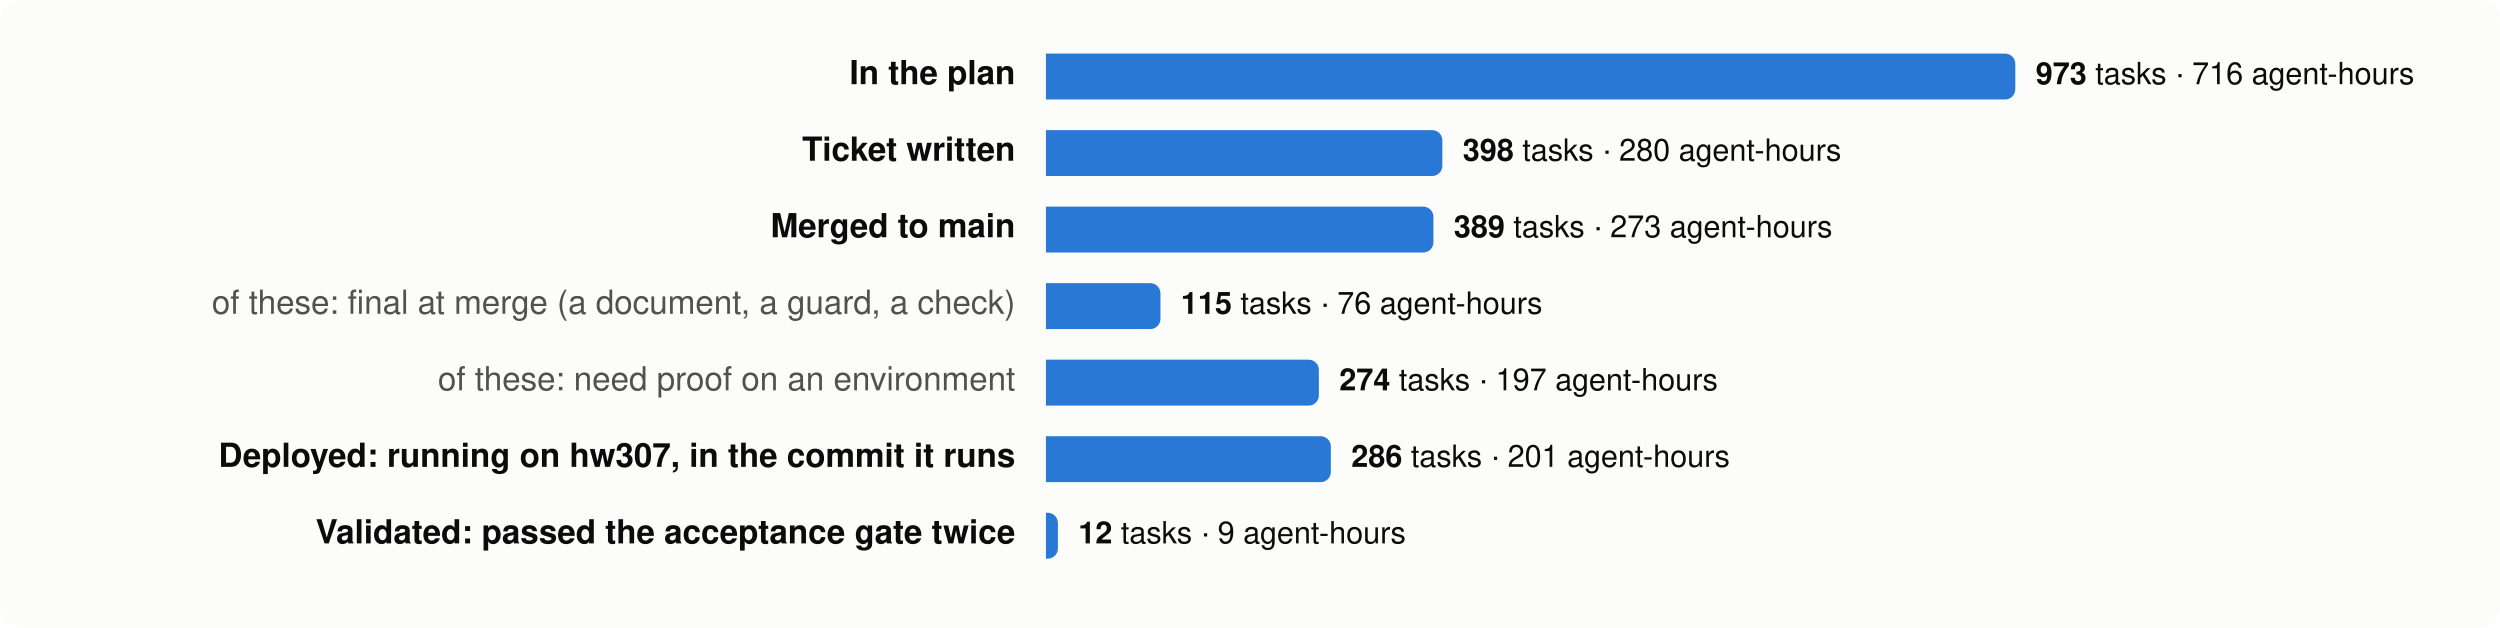
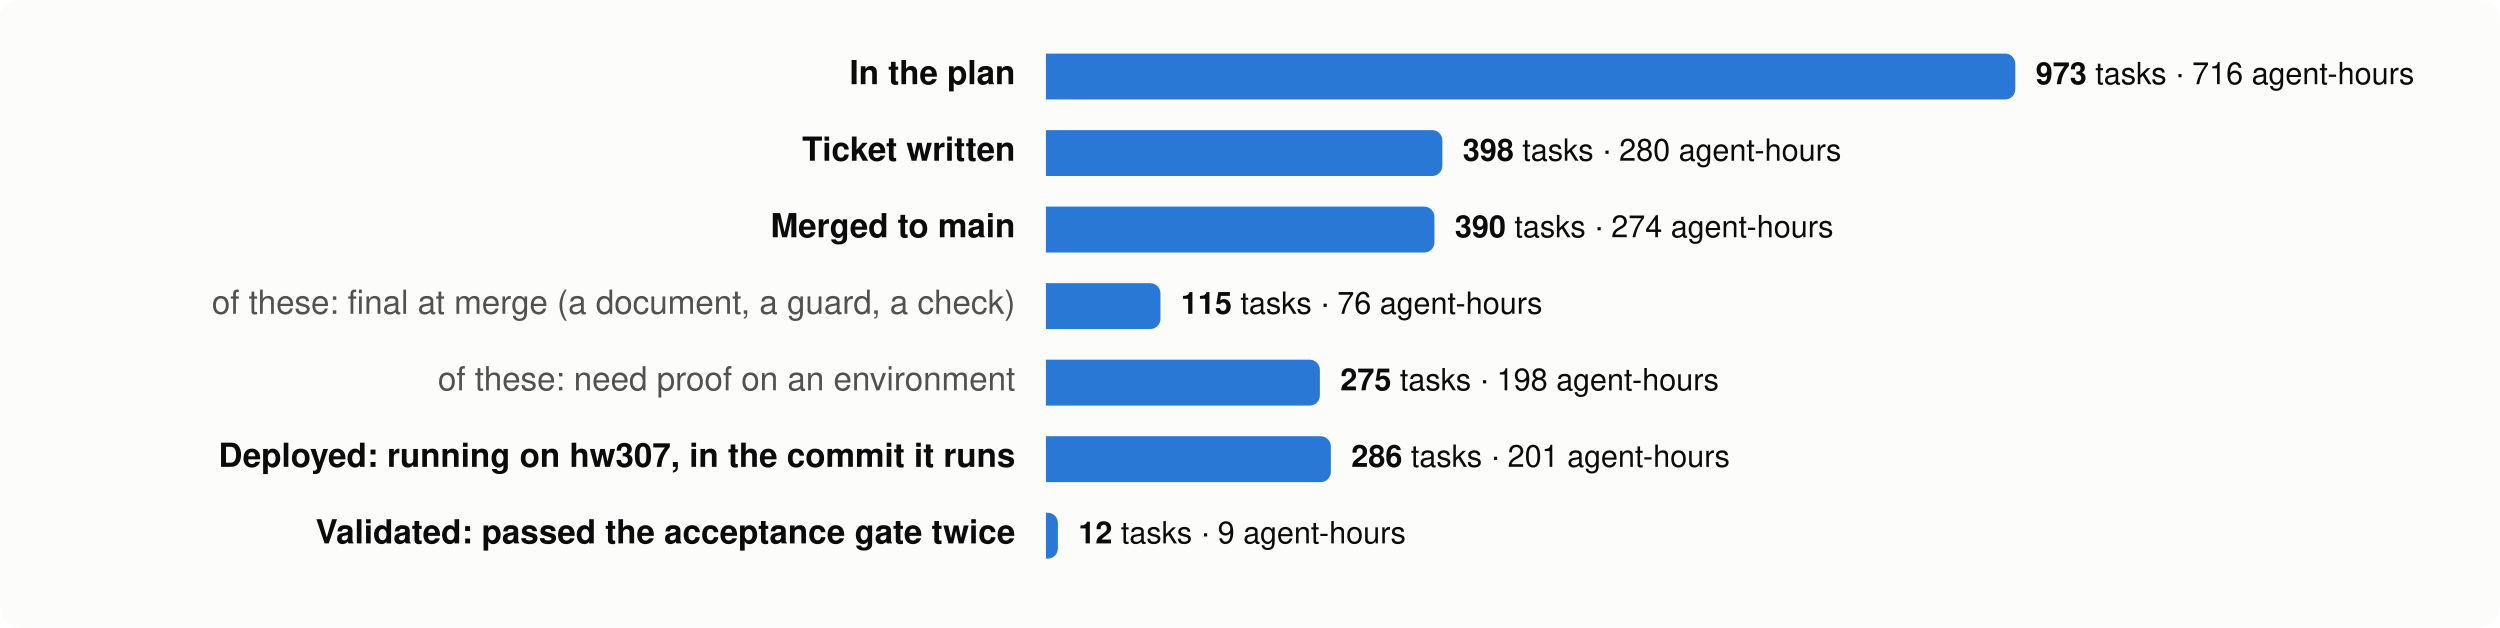
<svg xmlns="http://www.w3.org/2000/svg" viewBox="0 0 980 246" width="980" height="246" font-family="system-ui,-apple-system,Segoe UI,Helvetica,Arial,sans-serif" font-size="13">
  <rect width="980" height="246" rx="8" fill="#fcfcfb" />
  <text x="398" y="33" text-anchor="end" fill="#0b0b0b" font-weight="600">In the plan</text>
  <path d="M410,21 h376.0 a4,4 0 0 1 4,4 v10 a4,4 0 0 1 -4,4 h-376.0 z" fill="#2a78d6" />
  <text x="798.0" y="33" fill="#0b0b0b" font-size="12">
    <tspan font-weight="600">973</tspan> tasks · 716 agent-hours</text>
  <text x="398" y="63" text-anchor="end" fill="#0b0b0b" font-weight="600">Ticket written</text>
  <path d="M410,51 h151.4 a4,4 0 0 1 4,4 v10 a4,4 0 0 1 -4,4 h-151.4 z" fill="#2a78d6" />
  <text x="573.4" y="63" fill="#0b0b0b" font-size="12">
    <tspan font-weight="600">398</tspan> tasks · 280 agent-hours</text>
  <text x="398" y="93" text-anchor="end" fill="#0b0b0b" font-weight="600">Merged to main</text>
-   <path d="M410,81 h147.9 a4,4 0 0 1 4,4 v10 a4,4 0 0 1 -4,4 h-147.9 z" fill="#2a78d6" />
-   <text x="569.9" y="93" fill="#0b0b0b" font-size="12">
-     <tspan font-weight="600">389</tspan> tasks · 273 agent-hours</text>
+   <path d="M410,81 h148.3 a4,4 0 0 1 4,4 v10 a4,4 0 0 1 -4,4 h-148.3 z" fill="#2a78d6" />
+   <text x="570.3" y="93" fill="#0b0b0b" font-size="12">
+     <tspan font-weight="600">390</tspan> tasks · 274 agent-hours</text>
  <text x="398" y="123" text-anchor="end" fill="#52514e" font-weight="400">of these: final at merge (a document, a guard, a check)</text>
  <path d="M410,111 h40.9 a4,4 0 0 1 4,4 v10 a4,4 0 0 1 -4,4 h-40.9 z" fill="#2a78d6" />
  <text x="462.9" y="123" fill="#0b0b0b" font-size="12">
    <tspan font-weight="600">115</tspan> tasks · 76 agent-hours</text>
  <text x="398" y="153" text-anchor="end" fill="#52514e" font-weight="400">of these: need proof on an environment</text>
-   <path d="M410,141 h103.0 a4,4 0 0 1 4,4 v10 a4,4 0 0 1 -4,4 h-103.0 z" fill="#2a78d6" />
-   <text x="525.0" y="153" fill="#0b0b0b" font-size="12">
-     <tspan font-weight="600">274</tspan> tasks · 197 agent-hours</text>
+   <path d="M410,141 h103.4 a4,4 0 0 1 4,4 v10 a4,4 0 0 1 -4,4 h-103.4 z" fill="#2a78d6" />
+   <text x="525.4" y="153" fill="#0b0b0b" font-size="12">
+     <tspan font-weight="600">275</tspan> tasks · 198 agent-hours</text>
  <text x="398" y="183" text-anchor="end" fill="#0b0b0b" font-weight="600">Deployed: running on hw307, in the commit it runs</text>
  <path d="M410,171 h107.7 a4,4 0 0 1 4,4 v10 a4,4 0 0 1 -4,4 h-107.7 z" fill="#2a78d6" />
  <text x="529.7" y="183" fill="#0b0b0b" font-size="12">
    <tspan font-weight="600">286</tspan> tasks · 201 agent-hours</text>
  <text x="398" y="213" text-anchor="end" fill="#0b0b0b" font-weight="600">Validated: passed the acceptance gate twice</text>
  <path d="M410,201 h0.7 a4,4 0 0 1 4,4 v10 a4,4 0 0 1 -4,4 h-0.7 z" fill="#2a78d6" />
  <text x="422.7" y="213" fill="#0b0b0b" font-size="12">
    <tspan font-weight="600">12</tspan> tasks · 9 agent-hours</text>
</svg>
